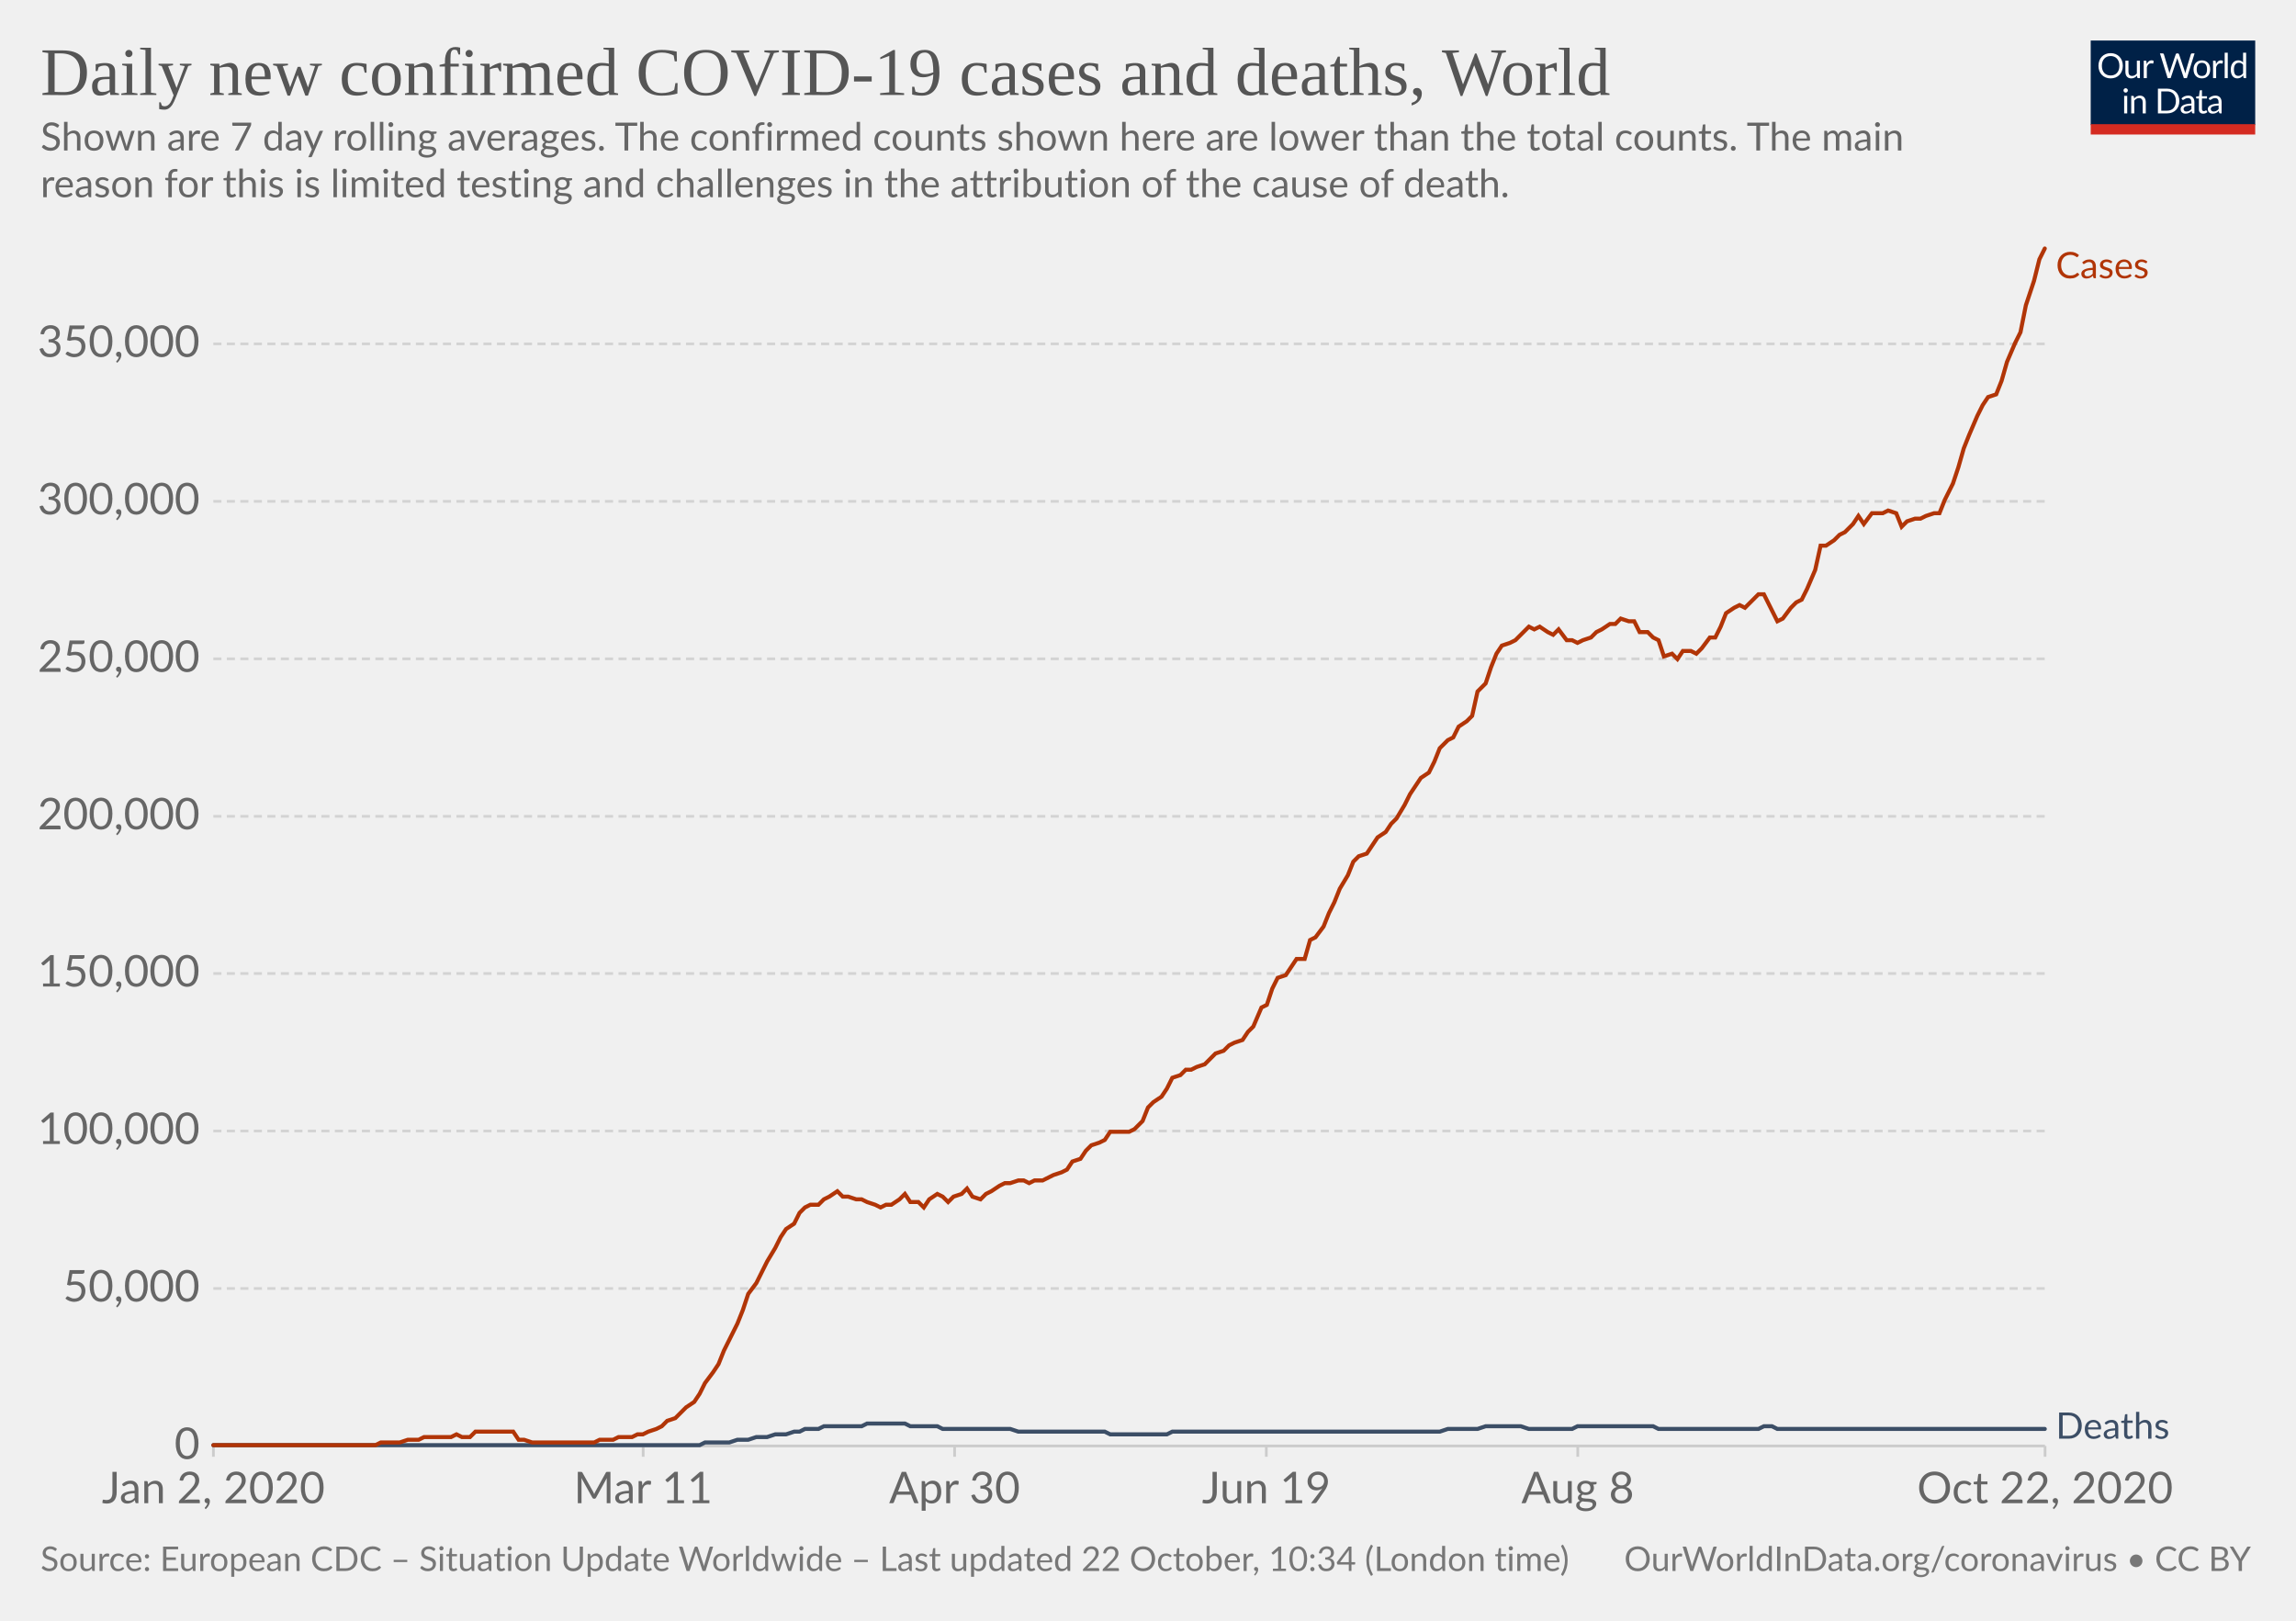
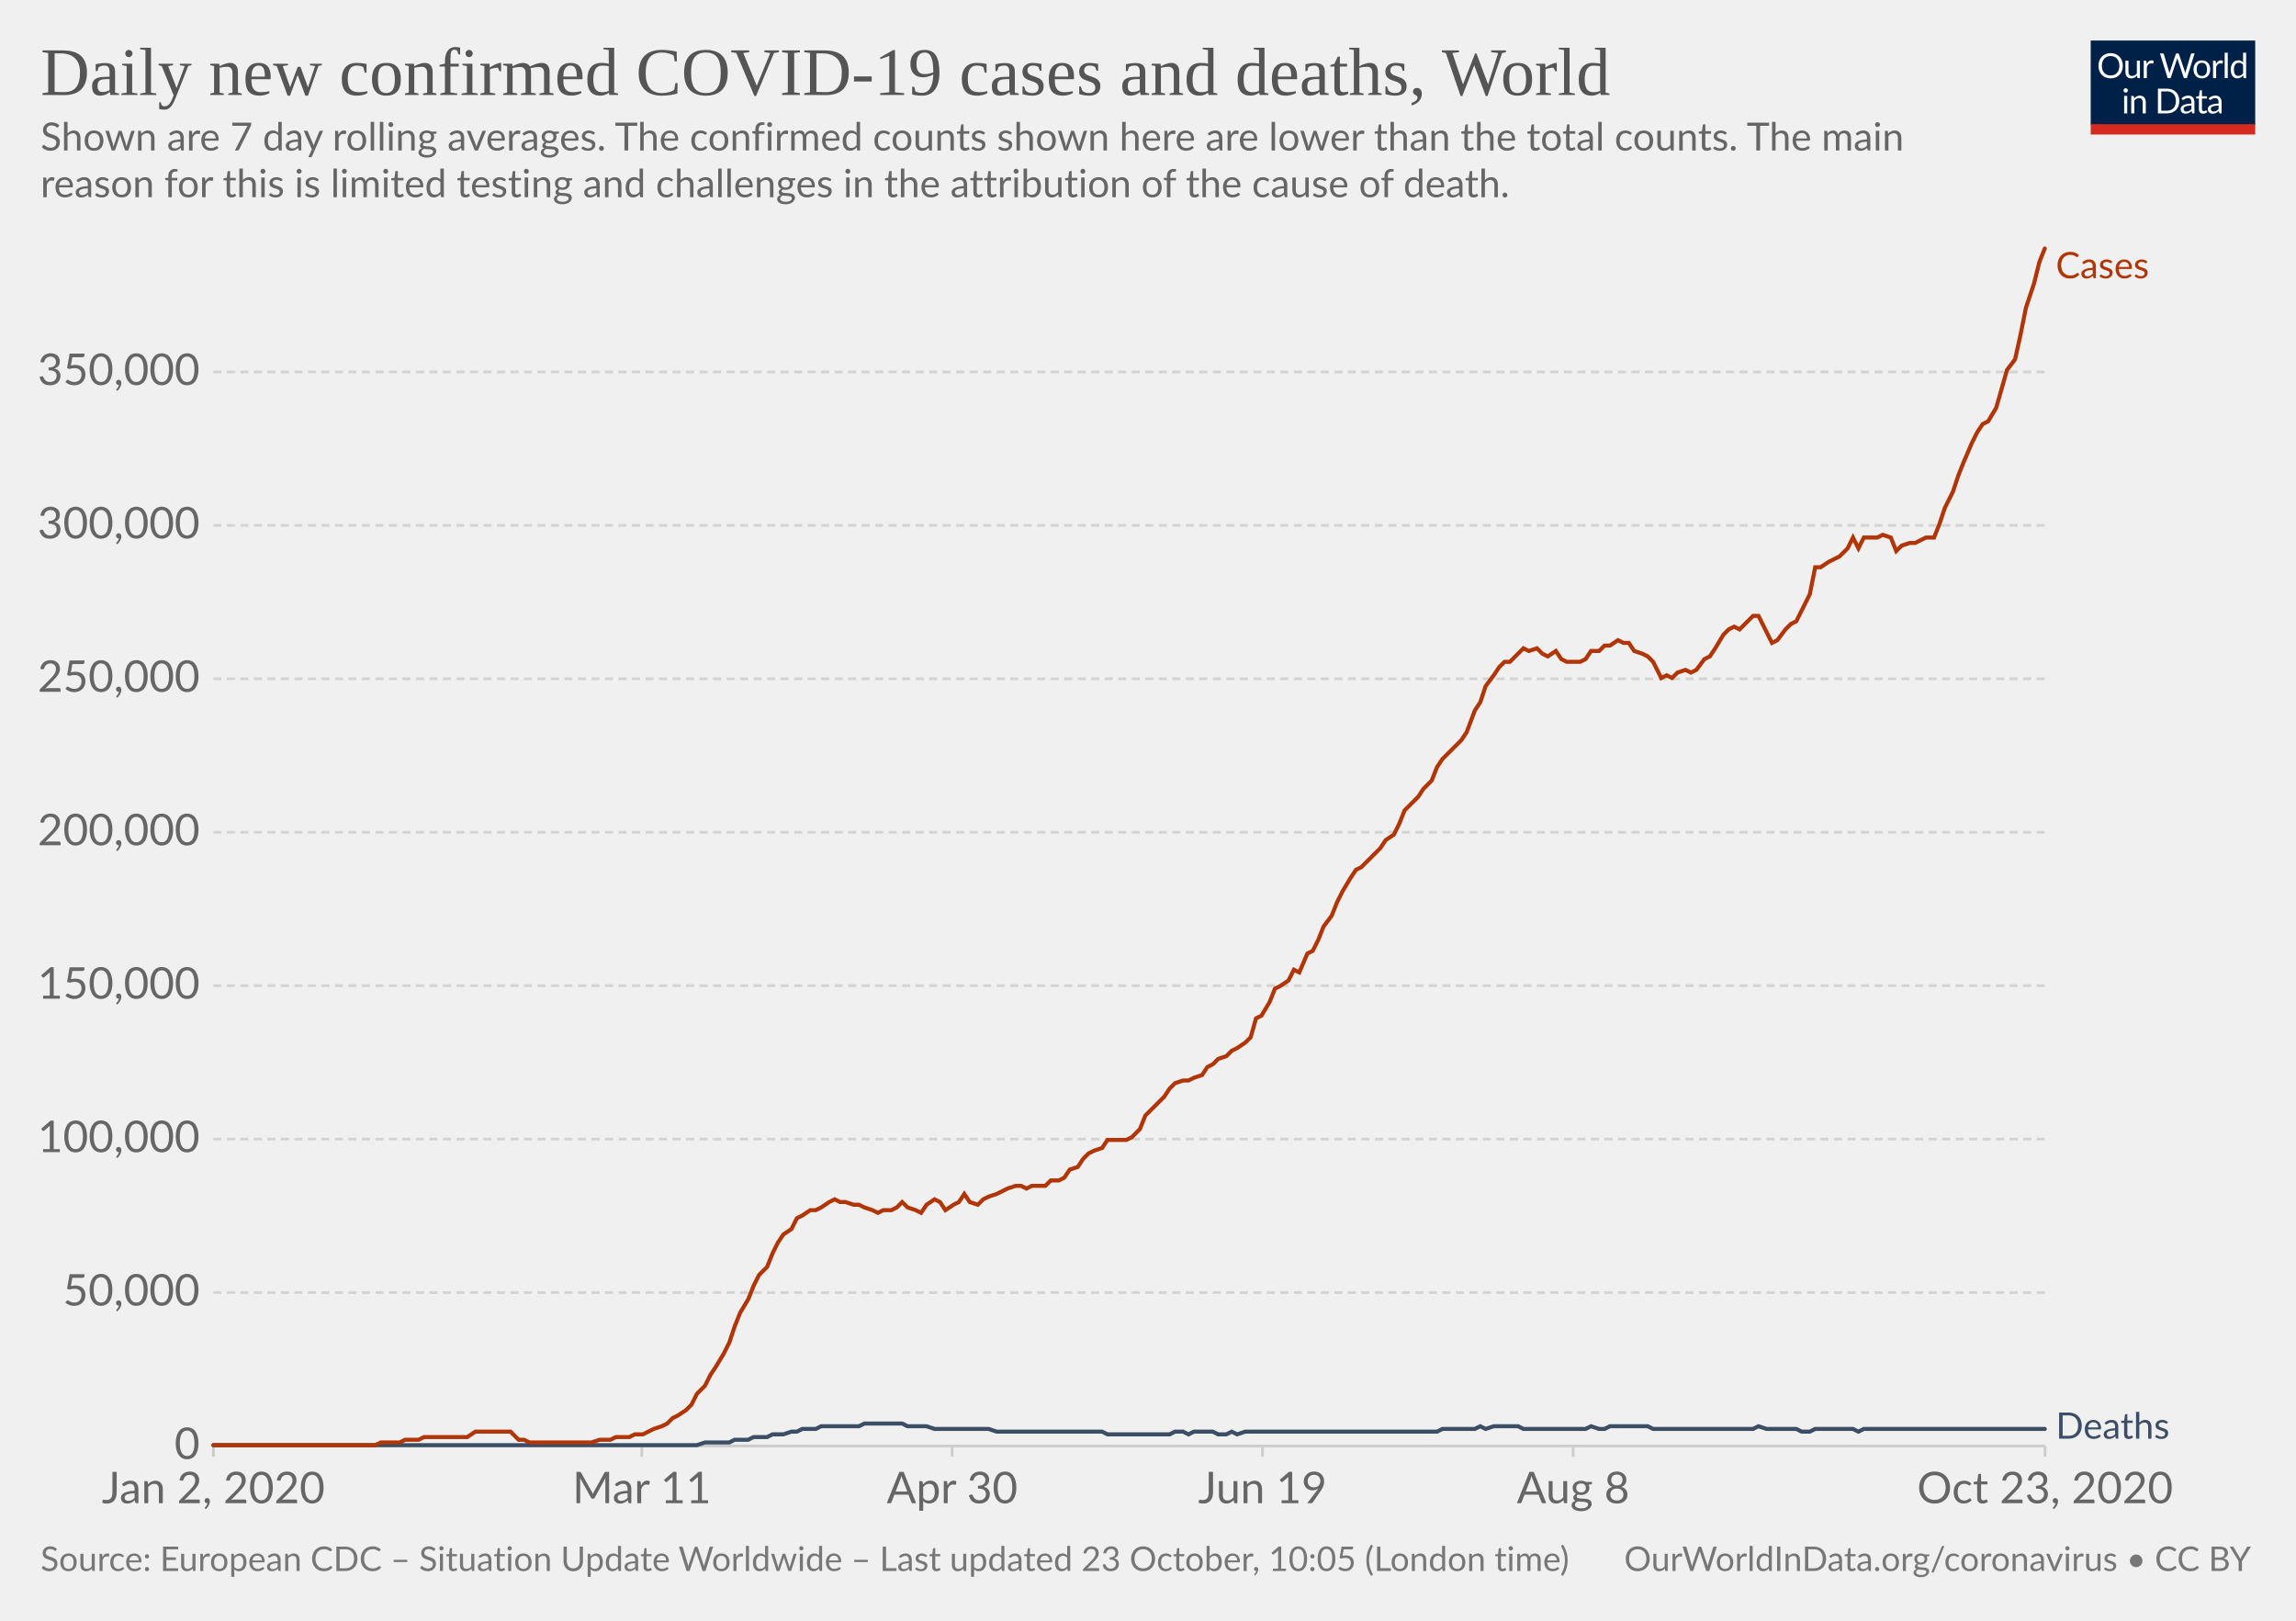
<svg xmlns="http://www.w3.org/2000/svg" version="1.1" style="background-color:#fff;-webkit-font-smoothing:antialiased" width="850" height="600" viewBox="0 0 850 600" font-family="Lato,'Helvetica Neue',Helvetica,Arial,sans-serif" font-size="18" text-rendering="optimizeLegibility">
  <g class="HeaderView">
    <g transform="matrix(.29 0 0 .29 774 15)">
      <svg width="210" height="120" viewBox="0 0 210 120" fill="none">
        <g clip-path="url(#clip0)">
          <path d="M0 0h210v107.89H0V0z" fill="#002147" />
          <path d="M40.98 32.25c0 2.36-.38 4.53-1.12 6.51a14.26 14.26 0 01-8.1 8.4c-1.9.78-4.02 1.17-6.34 1.17a16.6 16.6 0 01-6.33-1.17 14.31 14.31 0 01-8.08-8.4 18.29 18.29 0 01-1.12-6.51c0-2.36.38-4.53 1.12-6.5a14.32 14.32 0 018.07-8.44c1.92-.8 4.03-1.19 6.34-1.19 2.32 0 4.43.4 6.34 1.19 1.92.8 3.56 1.9 4.93 3.34a14.87 14.87 0 013.17 5.1 18.1 18.1 0 011.12 6.5zm-4.38 0c0-1.94-.26-3.68-.8-5.22a10.91 10.91 0 00-2.24-3.89 9.68 9.68 0 00-3.52-2.46 11.95 11.95 0 00-4.62-.86c-1.68 0-3.21.28-4.6.86a9.88 9.88 0 00-3.54 2.46 10.91 10.91 0 00-2.24 3.9c-.53 1.53-.8 3.27-.8 5.2 0 1.94.27 3.68.8 5.22a11.17 11.17 0 002.24 3.9 10.01 10.01 0 003.55 2.44c1.38.56 2.9.83 4.6.83 1.7 0 3.24-.27 4.61-.83a9.8 9.8 0 003.52-2.44 11.17 11.17 0 002.25-3.9c.53-1.54.8-3.28.8-5.21zm26.22-6.54V48H60.5c-.56 0-.9-.27-1.05-.81l-.31-2.4a12.45 12.45 0 01-3.26 2.6c-1.2.64-2.58.96-4.13.96-1.22 0-2.3-.2-3.24-.6a6.52 6.52 0 01-2.33-1.7 7.37 7.37 0 01-1.43-2.67c-.3-1.04-.46-2.2-.46-3.45V25.7h3.91v14.22c0 1.68.38 2.99 1.15 3.91.77.93 1.96 1.39 3.54 1.39 1.16 0 2.24-.27 3.23-.82a10.42 10.42 0 002.8-2.28V25.7h3.91zm8.61 4.47a9.94 9.94 0 012.6-3.56 5.64 5.64 0 013.76-1.3c.47 0 .92.05 1.34.15.44.1.83.27 1.17.49l-.3 2.92c-.09.37-.3.55-.66.55-.2 0-.5-.04-.9-.13a6.21 6.21 0 00-3.24.18c-.54.2-1.03.5-1.47.92-.42.4-.81.9-1.17 1.5-.33.58-.64 1.26-.92 2.02V48H67.7V25.71h2.25c.42 0 .72.08.88.25.16.16.27.44.33.83l.26 3.39zm61.16-13.7L122.75 48h-3.82l-7.99-24.05a21.95 21.95 0 01-.42-1.58 38.36 38.36 0 01-.44 1.58L102.05 48h-3.83L88.4 16.47h3.54c.38 0 .7.1.95.29.26.2.43.43.5.73l6.52 21.9c.1.4.2.83.28 1.28.1.46.2.94.29 1.46l.3-1.46c.12-.47.25-.9.38-1.27l7.41-21.91c.1-.25.26-.48.51-.69.27-.22.58-.33.95-.33h1.23c.38 0 .69.1.92.29.24.2.41.43.53.73l7.4 21.9a28.4 28.4 0 01.68 2.62 29.52 29.52 0 01.52-2.61l6.54-21.91c.07-.27.23-.5.48-.7.27-.21.58-.32.95-.32h3.32zm9.35 8.88c1.63 0 3.1.27 4.4.82a9.43 9.43 0 015.46 5.94c.5 1.4.74 2.98.74 4.73 0 1.76-.25 3.34-.74 4.75a9.43 9.43 0 01-5.46 5.92c-1.3.52-2.77.79-4.4.79-1.64 0-3.12-.27-4.44-.8a9.42 9.42 0 01-3.35-2.3c-.92-1-1.63-2.2-2.13-3.61-.49-1.41-.73-3-.73-4.75s.24-3.33.73-4.73c.5-1.43 1.2-2.64 2.13-3.63a9.4 9.4 0 013.35-2.31c1.32-.55 2.8-.82 4.44-.82zm0 19.89c2.2 0 3.84-.73 4.93-2.2 1.08-1.48 1.63-3.54 1.63-6.18 0-2.66-.55-4.72-1.63-6.2-1.09-1.49-2.73-2.23-4.93-2.23-1.12 0-2.09.2-2.93.57a5.7 5.7 0 00-2.06 1.65 7.5 7.5 0 00-1.24 2.67c-.26 1.04-.4 2.22-.4 3.54 0 2.64.55 4.7 1.64 6.18 1.1 1.47 2.76 2.2 4.99 2.2zm17.97-15.07a9.94 9.94 0 012.6-3.56 5.64 5.64 0 013.76-1.3c.47 0 .91.05 1.34.15.44.1.83.27 1.16.49l-.28 2.92c-.09.37-.31.55-.66.55-.2 0-.5-.04-.9-.13a6.2 6.2 0 00-3.24.18c-.54.2-1.03.5-1.47.92-.43.4-.82.9-1.17 1.5a13.1 13.1 0 00-.92 2.02V48h-3.94V25.71h2.24c.43 0 .72.08.88.25.17.16.28.44.33.83l.27 3.39zm15.04-14.59V48h-3.92V15.6h3.92zm19.55 15.43a6.22 6.22 0 00-2.38-2.05 6.7 6.7 0 00-2.86-.6c-2.07 0-3.66.75-4.77 2.23-1.12 1.48-1.68 3.6-1.68 6.33 0 1.46.13 2.7.38 3.74a7.29 7.29 0 001.1 2.56 4.35 4.35 0 001.78 1.45c.7.3 1.5.46 2.4.46 1.29 0 2.41-.3 3.36-.88a9.6 9.6 0 002.67-2.49V31.02zm3.91-15.43V48h-2.33c-.56 0-.9-.27-1.06-.81l-.35-2.71a12.13 12.13 0 01-3.25 2.77 8.28 8.28 0 01-4.23 1.06 7.31 7.31 0 01-6.14-2.9c-.73-.96-1.3-2.15-1.69-3.57a18.35 18.35 0 01.07-9.48 11.29 11.29 0 011.89-3.7 8.7 8.7 0 017.06-3.34 7.96 7.96 0 016.12 2.62V15.59h3.91zM46.61 70.71V93H42.7V70.71h3.91zm.84-7c0 .39-.08.75-.24 1.09a2.81 2.81 0 01-1.52 1.47 2.67 2.67 0 01-2.16 0 2.9 2.9 0 01-1.45-1.47 2.67 2.67 0 010-2.16c.15-.35.35-.65.6-.9.25-.27.53-.47.85-.62a2.67 2.67 0 012.16 0c.35.15.65.35.9.62.27.25.47.55.62.9.16.34.24.7.24 1.08zm7.97 10.24c.49-.54 1-1.04 1.54-1.48a9.85 9.85 0 013.66-1.84 8.96 8.96 0 015.43.35c.94.4 1.72.97 2.33 1.71a7.36 7.36 0 011.43 2.67c.32 1.04.49 2.19.49 3.45V93h-3.94V78.81c0-1.69-.4-3-1.17-3.92-.76-.93-1.93-1.4-3.5-1.4a6.6 6.6 0 00-3.25.83c-1 .56-1.92 1.31-2.77 2.27V93h-3.94V70.71h2.35c.56 0 .9.28 1.04.82l.3 2.42zm57.7 3.3c0 2.36-.37 4.5-1.11 6.44a14.3 14.3 0 01-3.17 4.98 14.1 14.1 0 01-4.93 3.2c-1.9.76-4.02 1.13-6.33 1.13H85.8V61.47h11.77c2.31 0 4.42.39 6.33 1.15a13.8 13.8 0 018.1 8.18 17.75 17.75 0 011.12 6.45zm-4.37 0c0-1.94-.26-3.67-.8-5.2a10.94 10.94 0 00-2.23-3.87 9.57 9.57 0 00-3.53-2.42 12.23 12.23 0 00-4.61-.83h-7.5v24.62h7.5c1.7 0 3.24-.28 4.61-.84a9.7 9.7 0 003.53-2.4 10.94 10.94 0 002.24-3.87c.53-1.53.8-3.26.8-5.2zm19.8 5.72c-1.8.06-3.34.2-4.62.44-1.26.22-2.3.51-3.1.88-.8.36-1.37.8-1.74 1.3-.35.5-.53 1.05-.53 1.67 0 .58.1 1.1.3 1.52a3 3 0 00.76 1.05c.34.27.73.46 1.17.6.45.11.94.17 1.45.17a7.28 7.28 0 003.5-.81 11.95 11.95 0 002.82-2.2v-4.62zm-12.65-9.11a12.73 12.73 0 013.98-2.66c1.43-.59 3-.88 4.73-.88 1.25 0 2.36.2 3.33.61a6.81 6.81 0 013.94 4.38c.33 1.04.5 2.19.5 3.43V93h-1.74a1.8 1.8 0 01-.88-.18c-.2-.13-.36-.38-.48-.74l-.44-2.12c-.59.55-1.16 1.03-1.72 1.46a9.48 9.48 0 01-3.74 1.7c-.69.15-1.46.23-2.3.23-.87 0-1.69-.12-2.45-.35a5.34 5.34 0 01-3.34-2.93 6.64 6.64 0 01-.49-2.64c0-.88.25-1.72.73-2.53a6.33 6.33 0 012.35-2.17c1.09-.63 2.5-1.15 4.25-1.54 1.75-.41 3.89-.65 6.42-.7v-1.75c0-1.73-.37-3.03-1.12-3.91-.75-.9-1.84-1.34-3.28-1.34-.97 0-1.78.12-2.44.37-.64.23-1.2.5-1.7.81l-1.23.82c-.33.23-.67.35-1 .35-.27 0-.5-.07-.69-.2a2.1 2.1 0 01-.48-.53l-.7-1.25zm27.67 19.5c-1.76 0-3.12-.5-4.07-1.48-.94-.98-1.41-2.4-1.41-4.25V74h-2.68a.9.9 0 01-.6-.2c-.16-.14-.24-.36-.24-.66v-1.56l3.65-.46.9-6.89a.9.9 0 01.29-.52.88.88 0 01.62-.22H142v7.67h6.44V74H142v13.38c0 .94.22 1.63.68 2.09.45.45 1.04.68 1.76.68a3.21 3.21 0 001.85-.53l.55-.35c.16-.12.3-.18.41-.18.2 0 .4.13.55.38l1.15 1.87a7.45 7.45 0 01-2.44 1.5c-.96.35-1.94.52-2.95.52zm19.68-10.4c-1.8.07-3.34.21-4.62.45-1.26.22-2.3.51-3.1.88-.8.36-1.37.8-1.74 1.3-.35.5-.53 1.05-.53 1.67 0 .58.1 1.1.3 1.52.18.42.44.77.76 1.05.34.27.73.46 1.17.6.45.11.94.17 1.45.17a7.3 7.3 0 003.5-.81 12.04 12.04 0 002.82-2.2v-4.62zm-12.65-9.1a12.72 12.72 0 013.99-2.66c1.42-.59 3-.88 4.72-.88 1.25 0 2.36.2 3.33.61a6.81 6.81 0 013.94 4.38c.33 1.04.5 2.19.5 3.43V93h-1.74a1.8 1.8 0 01-.88-.18c-.2-.13-.36-.38-.48-.74l-.44-2.12c-.59.55-1.16 1.03-1.72 1.46a9.48 9.48 0 01-3.74 1.7c-.69.15-1.46.23-2.3.23-.87 0-1.69-.12-2.45-.35a5.33 5.33 0 01-3.34-2.93 6.62 6.62 0 01-.49-2.64c0-.88.25-1.72.73-2.53a6.33 6.33 0 012.35-2.17c1.09-.63 2.5-1.15 4.25-1.54a31.2 31.2 0 016.42-.7v-1.75c0-1.73-.37-3.03-1.12-3.91-.75-.9-1.84-1.34-3.28-1.34-.97 0-1.78.12-2.44.37-.64.23-1.2.5-1.7.81-.46.3-.87.57-1.22.82-.34.23-.68.35-1.02.35-.26 0-.49-.07-.68-.2a1.88 1.88 0 01-.48-.53l-.7-1.25z" fill="#fff" />
          <path fill="#D42B21" d="M0 106.79h210V120H0z" />
        </g>
        <defs>
          <clipPath id="clip0">
            <path fill="#fff" d="M0 0h210v120H0z" />
          </clipPath>
        </defs>
      </svg>
    </g>
    <a href="https://ourworldindata.org/grapher/daily-covid-cases-deaths-7-day-ra?time=2020-01-02..latest" target="_blank" rel="noopener" font-family="&quot;Playfair Display&quot;,Georgia,&quot;Times New Roman&quot;,serif">
      <text font-size="25.2" x="15" y="35.2" fill="#555">
        <tspan x="15" y="35.16">Daily new confirmed COVID-19 cases and deaths, World</tspan>
      </text>
    </a>
    <text font-size="14.4" x="15" y="55.7" fill="#666">
      <tspan x="15" y="55.72">Shown are 7 day rolling averages. The confirmed counts shown here are lower than the total counts. The main</tspan>
      <tspan x="15" y="73">reason for this is limited testing and challenges in the attribution of the cause of death.</tspan>
    </text>
  </g>
  <g class="LineChart">
    <defs>
      <clipPath id="a">
        <path d="M68.97 0h830v928.6h-830z" />
      </clipPath>
    </defs>
    <g class="DualAxisView">
      <g class="HorizontalAxis">
-         <path stroke="#ccc" d="M79 535.3v4M238.1 535.3v4M353.4 535.3v4M468.8 535.3v4M584.1 535.3v4M757.1 535.3v4" />
+         <path stroke="#ccc" d="M79 535.3v4M237.6 535.3v4M352.5 535.3v4M467.4 535.3v4M582.4 535.3v4M757.1 535.3v4" />
        <text x="79" y="556.5" fill="#666" text-anchor="middle" font-size="16.2">Jan 2, 2020</text>
-         <text x="238.1" y="556.5" fill="#666" text-anchor="middle" font-size="16.2">Mar 11</text>
-         <text x="353.4" y="556.5" fill="#666" text-anchor="middle" font-size="16.2">Apr 30</text>
-         <text x="468.8" y="556.5" fill="#666" text-anchor="middle" font-size="16.2">Jun 19</text>
-         <text x="584.1" y="556.5" fill="#666" text-anchor="middle" font-size="16.2">Aug 8</text>
-         <text x="757.1" y="556.5" fill="#666" text-anchor="middle" font-size="16.2">Oct 22, 2020</text>
+         <text x="237.6" y="556.5" fill="#666" text-anchor="middle" font-size="16.2">Mar 11</text>
+         <text x="352.5" y="556.5" fill="#666" text-anchor="middle" font-size="16.2">Apr 30</text>
+         <text x="467.4" y="556.5" fill="#666" text-anchor="middle" font-size="16.2">Jun 19</text>
+         <text x="582.4" y="556.5" fill="#666" text-anchor="middle" font-size="16.2">Aug 8</text>
+         <text x="757.1" y="556.5" fill="#666" text-anchor="middle" font-size="16.2">Oct 23, 2020</text>
      </g>
      <g class="VerticalAxis" fill="#666" dominant-baseline="middle" text-anchor="end" font-size="16.2">
        <text x="73.97" y="535.3">0</text>
-         <text x="73.97" y="477">50,000</text>
-         <text x="73.97" y="418.7">100,000</text>
-         <text x="73.97" y="360.4">150,000</text>
-         <text x="73.97" y="302.2">200,000</text>
-         <text x="73.97" y="243.9">250,000</text>
-         <text x="73.97" y="185.6">300,000</text>
-         <text x="73.97" y="127.3">350,000</text>
+         <text x="73.97" y="478.5">50,000</text>
+         <text x="73.97" y="421.7">100,000</text>
+         <text x="73.97" y="364.9">150,000</text>
+         <text x="73.97" y="308.1">200,000</text>
+         <text x="73.97" y="251.3">250,000</text>
+         <text x="73.97" y="194.5">300,000</text>
+         <text x="73.97" y="137.7">350,000</text>
      </g>
      <g class="AxisGridLines horizontalLines">
        <path stroke="#ccc" d="M78.97 535.3h678.1" />
-         <path stroke="#d3d3d3" stroke-dasharray="3,2" d="M78.97 477h678.1M78.97 418.7h678.1M78.97 360.4h678.1M78.97 302.2h678.1M78.97 243.9h678.1M78.97 185.6h678.1M78.97 127.3h678.1" />
+         <path stroke="#d3d3d3" stroke-dasharray="3,2" d="M78.97 478.5h678.1M78.97 421.7h678.1M78.97 364.9h678.1M78.97 308.1h678.1M78.97 251.3h678.1M78.97 194.5h678.1M78.97 137.7h678.1" />
      </g>
    </g>
    <g clip-path="url(#a)">
      <g class="LineLabels" cursor="default">
        <g class="legendMark">
          <text font-size="13.5" x="761.1" y="103" fill="#B13507">
            <tspan x="761.07" y="103">Cases</tspan>
          </text>
        </g>
        <g class="legendMark">
          <text font-size="13.5" x="761.1" y="532.6" fill="#3C4E66">
            <tspan x="761.07" y="532.6">Deaths</tspan>
          </text>
        </g>
      </g>
      <g class="Lines">
        <g class="key-World_0">
-           <path stroke="#3C4E66" stroke-linecap="round" d="M79 535h180l2-1h9l3-1h4l3-1h4l3-1h4l3-1h2l2-1h5l2-1h14l2-1h14l2 1h10l2 1h25l3 1h32l2 1h21l2-1h99l3-1h11l3-1h13l3 1h16l2-1h28l2 1h37l2-1h3l2 1h99" fill="none" stroke-width="1.5" />
+           <path stroke="#3C4E66" stroke-linecap="round" d="M79 535h179l3-1h9l2-1h5l2-1h5l2-1h4l3-1h2l2-1h5l2-1h14l2-1h14l2 1h7l3 1h20l3 1h39l2 1h23l2-1h3l2 1 2-1h7l2 1h3l2-1 2 1 3-1h71l2-1h12l2-1 2 1 3-1h9l2 1h23l2-1 3 1h2l2-1h14l2 1h37l2-1 3 1h11l2 1h3l2-1h14l2 1 2-1h67" fill="none" stroke-width="1.5" />
        </g>
        <g class="key-World_1">
-           <path stroke="#B13507" stroke-linecap="round" d="M79 535h60l2-1h7l3-1h4l2-1h10l2-1 2 1h3l2-2h14l2 3h2l3 1h23l2-1h5l2-1h5l2-1h2l2-1 3-1 2-1 2-2 3-1 2-2 2-2 3-2 2-3 2-4 3-4 2-3 2-5 2-4 3-6 2-5 2-6 3-4 2-4 2-4 3-5 2-4 2-3 3-2 2-4 2-2 2-1h3l2-2 2-1 3-2 2 2h2l3 1h2l2 1 3 1 2 1 2-1h2l3-2 2-2 2 3h3l2 2 2-3 3-2 2 1 2 2 2-2 3-1 2-2 2 3 3 1 2-2 2-1 3-2 2-1h2l3-1h2l2 1 2-1h3l2-1 2-1 3-1 2-1 2-3 3-1 2-3 2-2 3-1 2-1 2-3h7l2-1 3-3 2-5 2-2 3-2 2-3 2-4 3-1 2-2h2l2-1 3-1 2-2 2-2 3-1 2-2 2-1 3-1 2-3 2-2 3-7 2-1 2-6 2-4 3-1 2-3 2-3h3l2-7 2-1 3-4 2-5 2-4 2-5 3-5 2-5 2-2 3-1 2-3 2-3 3-2 2-3 2-2 3-5 2-4 2-3 2-3 3-2 2-4 2-5 3-3 2-1 2-4 3-2 2-2 2-9 3-3 2-6 2-5 2-3 3-1 2-1 2-2 3-3 2 1 2-1 3 2 2 1 2-2 3 4h2l2 1 2-1 3-1 2-2 2-1 3-2h2l2-2 3 1h2l2 4h3l2 2 2 1 2 6 3-1 2 2 2-3h3l2 1 2-2 3-4h2l2-4 2-5 3-2 2-1 2 1 3-3 2-2h2l3 6 2 4 2-1 3-4 2-2 2-1 2-4 3-7 2-9h2l3-2 2-2 2-1 3-3 2-3 2 3 3-4h4l2-1 3 1 2 5 2-2 3-1h2l2-1 3-1h2l2-5 3-6 2-6 2-7 2-5 3-7 2-4 2-3 3-1 2-5 2-7 3-7 2-4 2-10 3-9 2-8 2-4" fill="none" stroke-width="1.5" />
+           <path stroke="#B13507" stroke-linecap="round" d="M79 535h60l2-1h7l2-1h5l2-1h16l3-2h13l3 3h2l2 1h23l3-1h4l2-1h5l2-1h3l2-1 2-1 3-1 2-1 2-2 2-1 3-2 2-2 2-4 3-3 2-4 2-3 3-5 2-4 2-6 2-5 3-5 2-5 2-4 3-3 2-5 2-4 2-3 3-2 2-4 2-1 3-2h2l2-1 3-2 2-1 2 1h2l3 1h2l2 1 3 1 2 1 2-1h3l2-1 2-2 2 2 3 1 2 1 2-3 3-2 2 1 2 3 3-2 2-1 2-3 2 3 3 1 2-2 2-1 3-1 2-1 2-1 3-1h2l2 1 2-1h5l2-2h3l2-1 2-3 3-1 2-3 2-2 2-1 3-1 2-3h7l2-1 3-3 2-5 2-2 2-2 3-3 2-3 2-2 3-1h2l2-1 3-1 2-3 2-1 2-2 3-1 2-2 2-1 3-2 2-2 2-7 2-1 3-5 2-5 2-1 3-2 2-4 2 1 3-7 2-1 2-4 2-5 3-4 2-5 2-4 3-5 2-3 2-1 3-3 2-2 2-2 2-3 3-2 2-4 2-5 3-3 2-2 2-3 3-3 2-5 2-3 2-2 3-3 2-2 2-3 3-8 2-3 2-6 3-4 2-3 2-2h2l3-3 2-2 2 1 3-1 2 2 2 1 3-2 2 3 2 1h5l2-1 2-3h3l2-2h2l3-2 2 1h2l2 3 3 1 2 1 2 2 3 6 2-1 2 1 2-2 3-1 2 1 2-1 3-4 2-1 2-3 3-5 2-2 2-1 2 1 3-3 2-2h2l3 6 2 4 2-1 3-4 2-2 2-1 2-4 3-6 2-10h2l3-2 2-1 2-1 3-3 2-4 2 4 2-4h5l2-1 3 1 2 5 2-2 3-1h2l2-1 2-1h3l2-5 2-6 3-6 2-6 2-5 3-7 2-4 2-3 2-1 3-5 2-7 2-7 3-4 2-9 2-10 3-9 2-8 2-5" fill="none" stroke-width="1.5" />
        </g>
      </g>
    </g>
  </g>
  <g class="SourcesFooter" fill="#777">
    <g class="clickable" fill="#777">
      <text font-size="12.6" x="15" y="581.6">
-         <tspan x="15" y="581.58">Source: European CDC – Situation Update Worldwide – Last updated 22 October, 10:34 (London time)</tspan>
+         <tspan x="15" y="581.58">Source: European CDC – Situation Update Worldwide – Last updated 23 October, 10:05 (London time)</tspan>
      </text>
    </g>
    <text font-size="12.6" x="601.3" y="581.6">
      <tspan x="601.27" y="581.58">
        <a target="_blank" href="https://ourworldindata.org/coronavirus" fill="#777">OurWorldInData.org/coronavirus</a> • <a class="cclogo" href="http://creativecommons.org/licenses/by/4.0/deed.en_US" target="_blank" fill="#777">CC BY</a>
      </tspan>
    </text>
  </g>
</svg>
